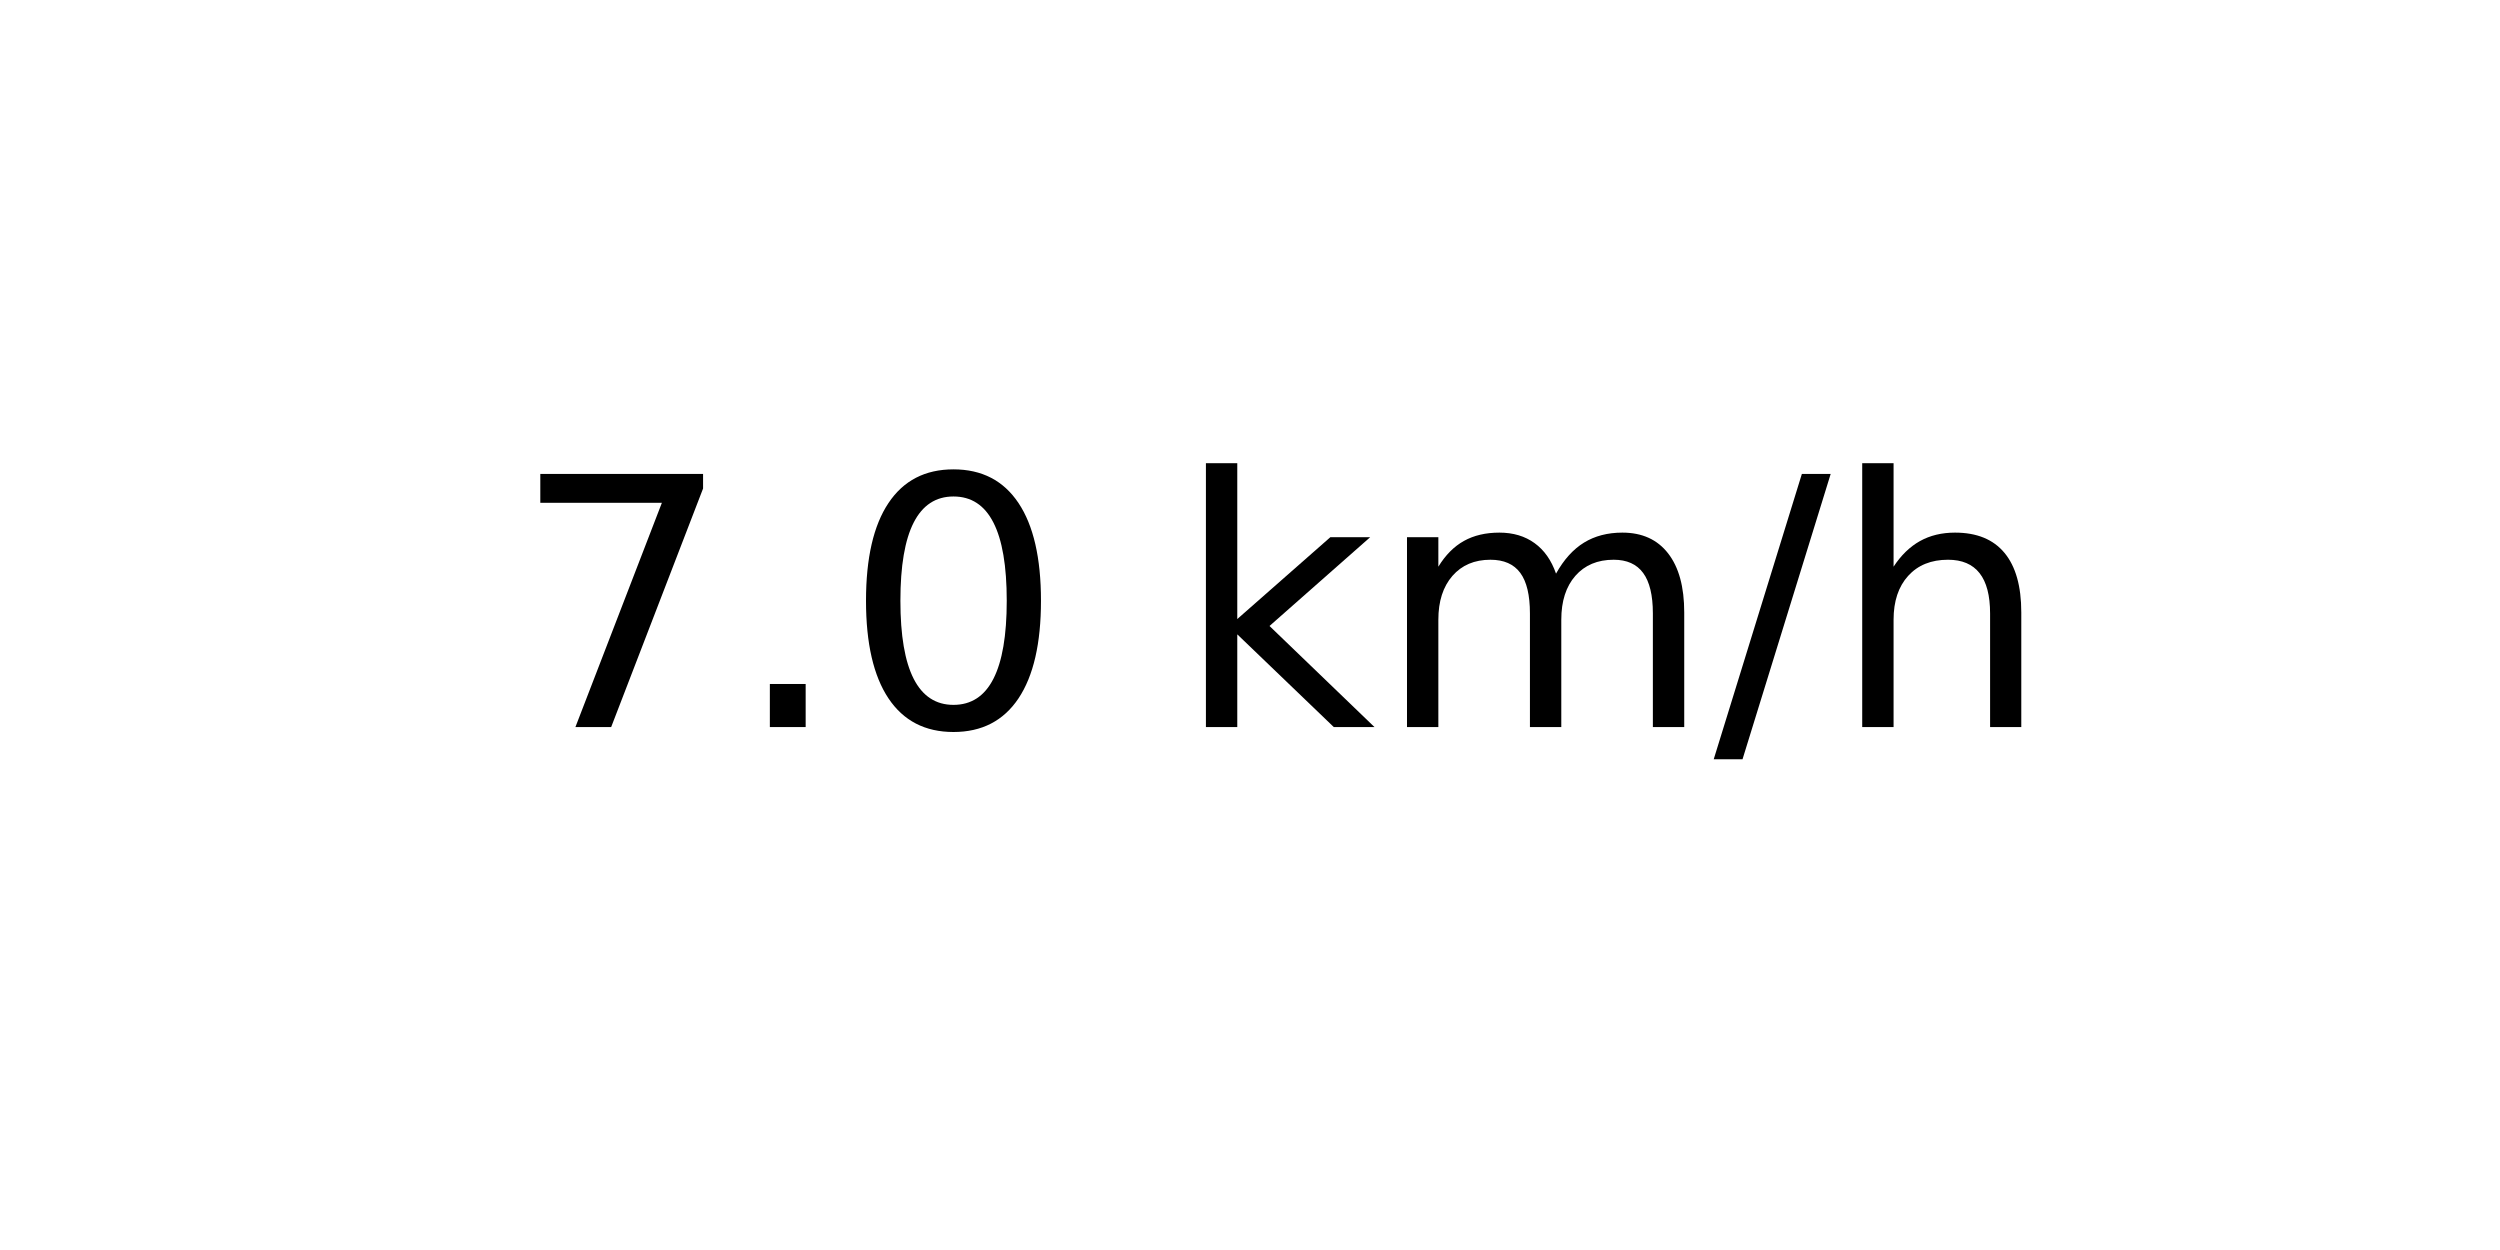
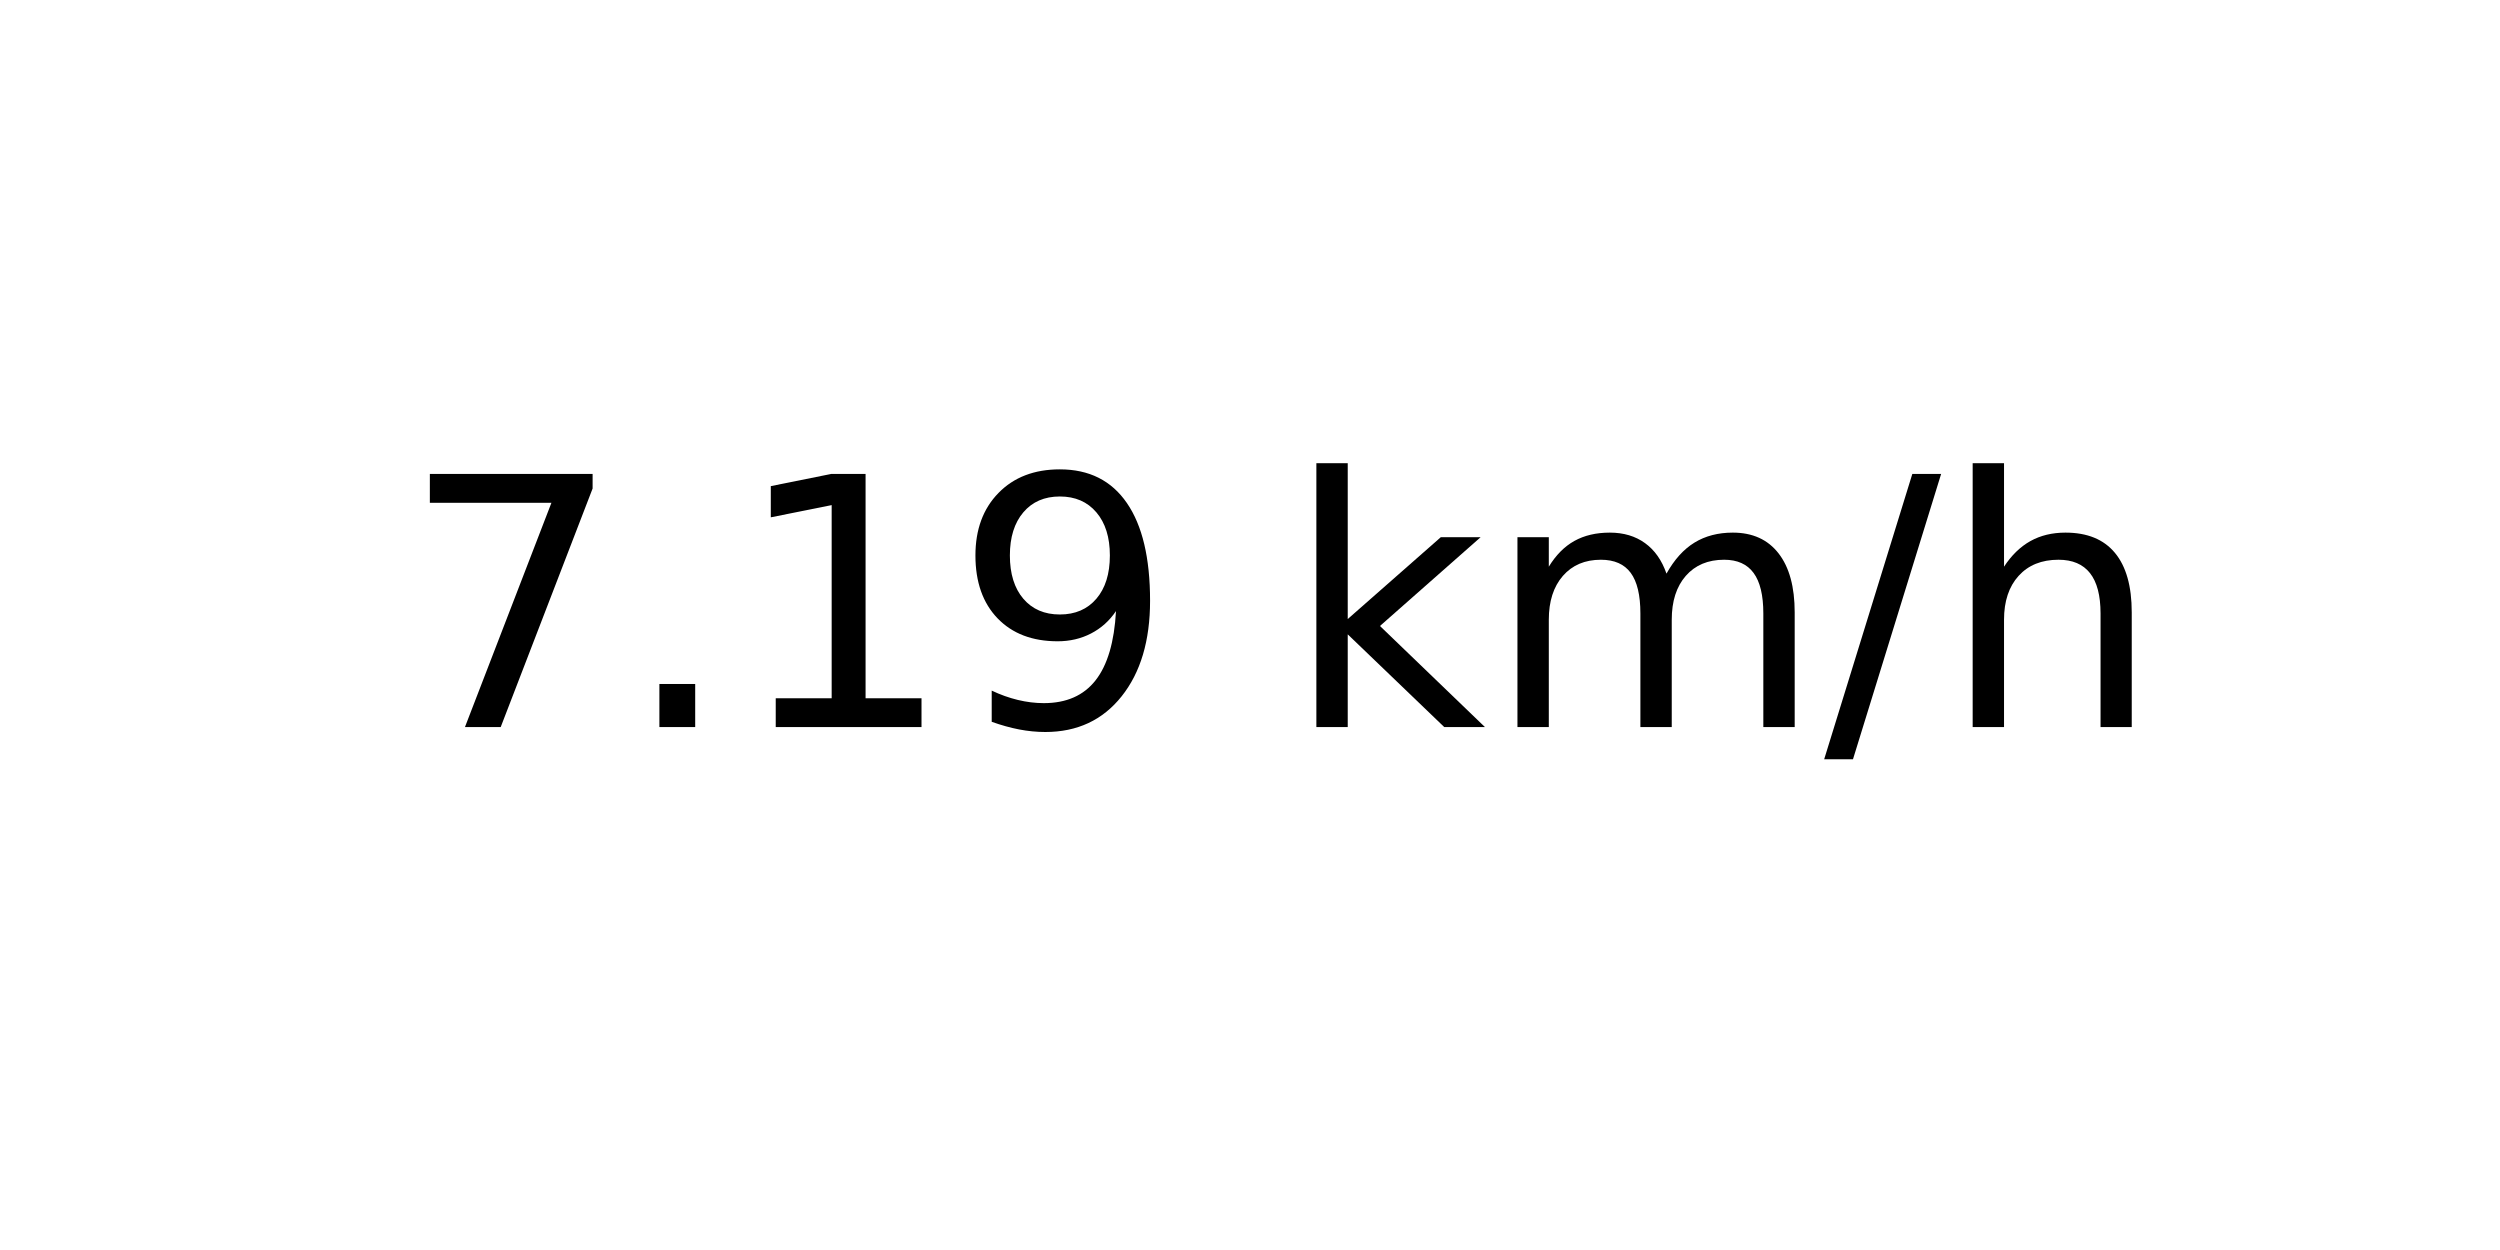
<svg xmlns="http://www.w3.org/2000/svg" xmlns:xlink="http://www.w3.org/1999/xlink" width="72pt" height="36pt" viewBox="0 0 72 36" version="1.1">
  <defs>
    <style type="text/css">*{stroke-linejoin: round; stroke-linecap: butt}</style>
  </defs>
  <g id="figure_1">
    <g id="axes_1">
      <g id="text_1">
-         <g transform="translate(14.74062 20.93937) scale(0.1 -0.1)">
+         <g transform="translate(11.55937 20.93937) scale(0.1 -0.1)">
          <defs>
            <path id="DejaVuSans-37" d="M 525 4666  L 3525 4666  L 3525 4397  L 1831 0  L 1172 0  L 2766 4134  L 525 4134  L 525 4666  z " transform="scale(0.015625)" />
            <path id="DejaVuSans-2e" d="M 684 794  L 1344 794  L 1344 0  L 684 0  L 684 794  z " transform="scale(0.015625)" />
-             <path id="DejaVuSans-30" d="M 2034 4250  Q 1547 4250 1301 3770  Q 1056 3291 1056 2328  Q 1056 1369 1301 889  Q 1547 409 2034 409  Q 2525 409 2770 889  Q 3016 1369 3016 2328  Q 3016 3291 2770 3770  Q 2525 4250 2034 4250  z M 2034 4750  Q 2819 4750 3233 4129  Q 3647 3509 3647 2328  Q 3647 1150 3233 529  Q 2819 -91 2034 -91  Q 1250 -91 836 529  Q 422 1150 422 2328  Q 422 3509 836 4129  Q 1250 4750 2034 4750  z " transform="scale(0.015625)" />
+             <path id="DejaVuSans-31" d="M 794 531  L 1825 531  L 1825 4091  L 703 3866  L 703 4441  L 1819 4666  L 2450 4666  L 2450 531  L 3481 531  L 3481 0  L 794 0  L 794 531  z " transform="scale(0.015625)" />
+             <path id="DejaVuSans-39" d="M 703 97  L 703 672  Q 941 559 1184 500  Q 1428 441 1663 441  Q 2288 441 2617 861  Q 2947 1281 2994 2138  Q 2813 1869 2534 1725  Q 2256 1581 1919 1581  Q 1219 1581 811 2004  Q 403 2428 403 3163  Q 403 3881 828 4315  Q 1253 4750 1959 4750  Q 2769 4750 3195 4129  Q 3622 3509 3622 2328  Q 3622 1225 3098 567  Q 2575 -91 1691 -91  Q 1453 -91 1209 -44  Q 966 3 703 97  z M 1959 2075  Q 2384 2075 2632 2365  Q 2881 2656 2881 3163  Q 2881 3666 2632 3958  Q 2384 4250 1959 4250  Q 1534 4250 1286 3958  Q 1038 3666 1038 3163  Q 1038 2656 1286 2365  Q 1534 2075 1959 2075  z " transform="scale(0.015625)" />
            <path id="DejaVuSans-20" transform="scale(0.015625)" />
            <path id="DejaVuSans-6b" d="M 581 4863  L 1159 4863  L 1159 1991  L 2875 3500  L 3609 3500  L 1753 1863  L 3688 0  L 2938 0  L 1159 1709  L 1159 0  L 581 0  L 581 4863  z " transform="scale(0.015625)" />
            <path id="DejaVuSans-6d" d="M 3328 2828  Q 3544 3216 3844 3400  Q 4144 3584 4550 3584  Q 5097 3584 5394 3201  Q 5691 2819 5691 2113  L 5691 0  L 5113 0  L 5113 2094  Q 5113 2597 4934 2840  Q 4756 3084 4391 3084  Q 3944 3084 3684 2787  Q 3425 2491 3425 1978  L 3425 0  L 2847 0  L 2847 2094  Q 2847 2600 2669 2842  Q 2491 3084 2119 3084  Q 1678 3084 1418 2786  Q 1159 2488 1159 1978  L 1159 0  L 581 0  L 581 3500  L 1159 3500  L 1159 2956  Q 1356 3278 1631 3431  Q 1906 3584 2284 3584  Q 2666 3584 2933 3390  Q 3200 3197 3328 2828  z " transform="scale(0.015625)" />
            <path id="DejaVuSans-2f" d="M 1625 4666  L 2156 4666  L 531 -594  L 0 -594  L 1625 4666  z " transform="scale(0.015625)" />
            <path id="DejaVuSans-68" d="M 3513 2113  L 3513 0  L 2938 0  L 2938 2094  Q 2938 2591 2744 2837  Q 2550 3084 2163 3084  Q 1697 3084 1428 2787  Q 1159 2491 1159 1978  L 1159 0  L 581 0  L 581 4863  L 1159 4863  L 1159 2956  Q 1366 3272 1645 3428  Q 1925 3584 2291 3584  Q 2894 3584 3203 3211  Q 3513 2838 3513 2113  z " transform="scale(0.015625)" />
          </defs>
          <use xlink:href="#DejaVuSans-37" />
          <use xlink:href="#DejaVuSans-2e" x="63.623" />
-           <use xlink:href="#DejaVuSans-30" x="95.41" />
-           <use xlink:href="#DejaVuSans-20" x="159.033" />
-           <use xlink:href="#DejaVuSans-6b" x="190.82" />
-           <use xlink:href="#DejaVuSans-6d" x="248.73" />
-           <use xlink:href="#DejaVuSans-2f" x="346.143" />
-           <use xlink:href="#DejaVuSans-68" x="379.834" />
+           <use xlink:href="#DejaVuSans-31" x="95.41" />
+           <use xlink:href="#DejaVuSans-39" x="159.033" />
+           <use xlink:href="#DejaVuSans-20" x="222.656" />
+           <use xlink:href="#DejaVuSans-6b" x="254.443" />
+           <use xlink:href="#DejaVuSans-6d" x="312.354" />
+           <use xlink:href="#DejaVuSans-2f" x="409.766" />
+           <use xlink:href="#DejaVuSans-68" x="443.457" />
        </g>
      </g>
    </g>
  </g>
</svg>
